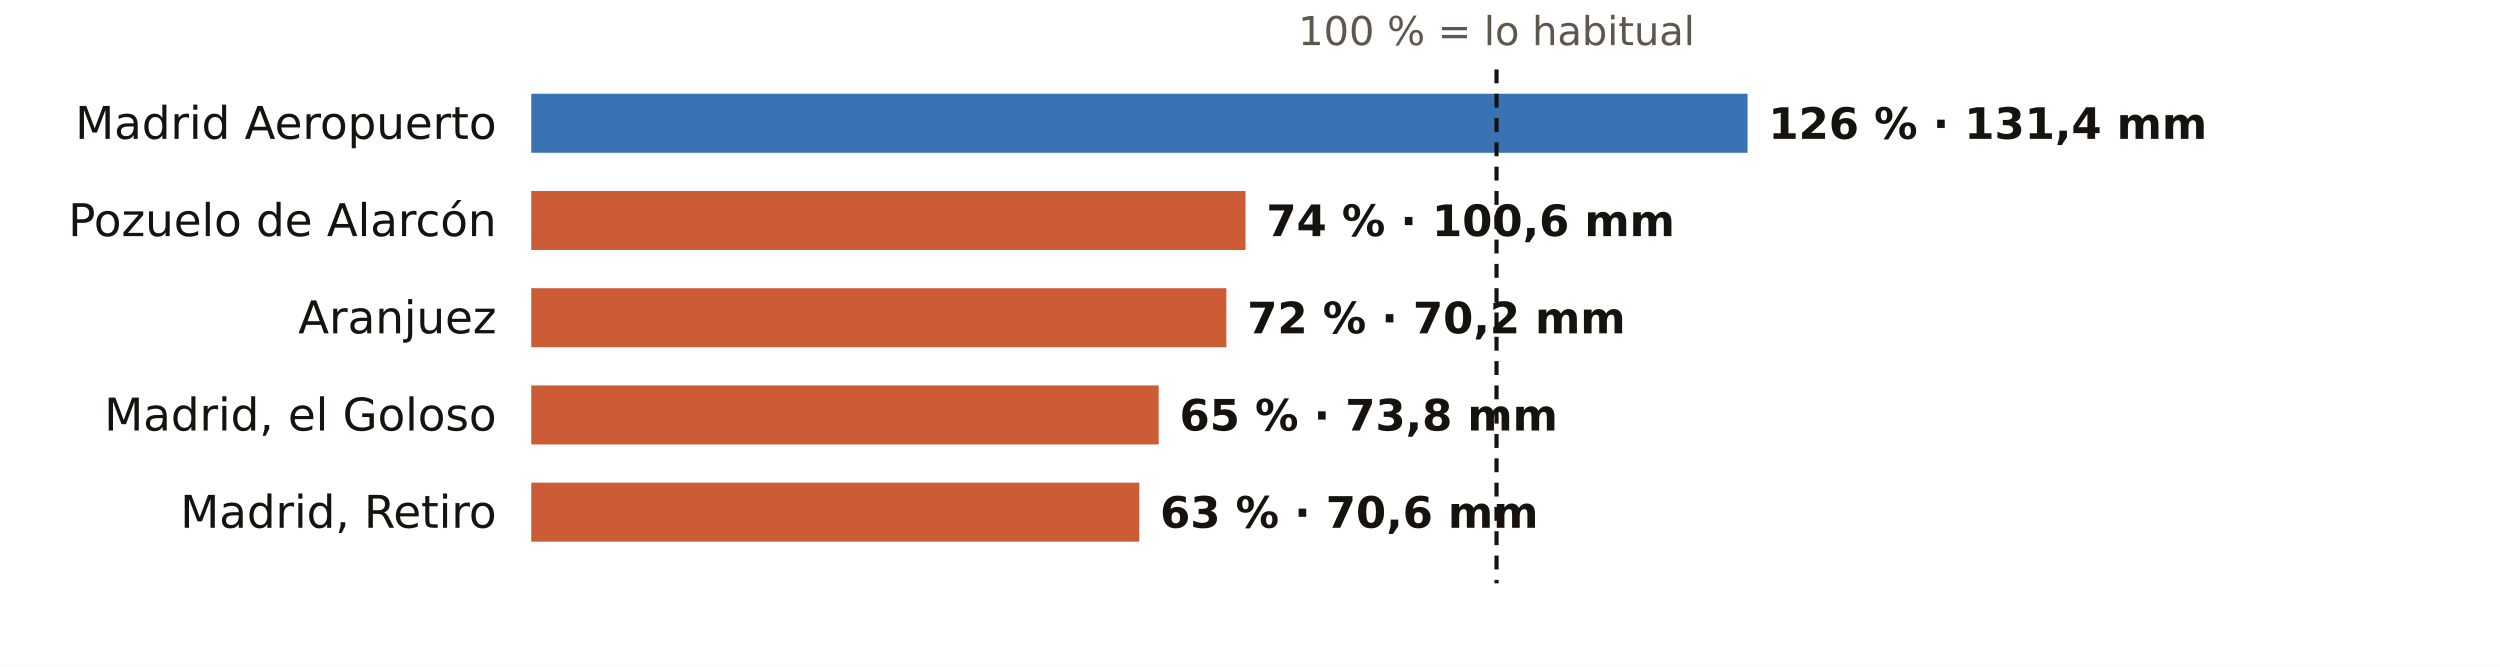
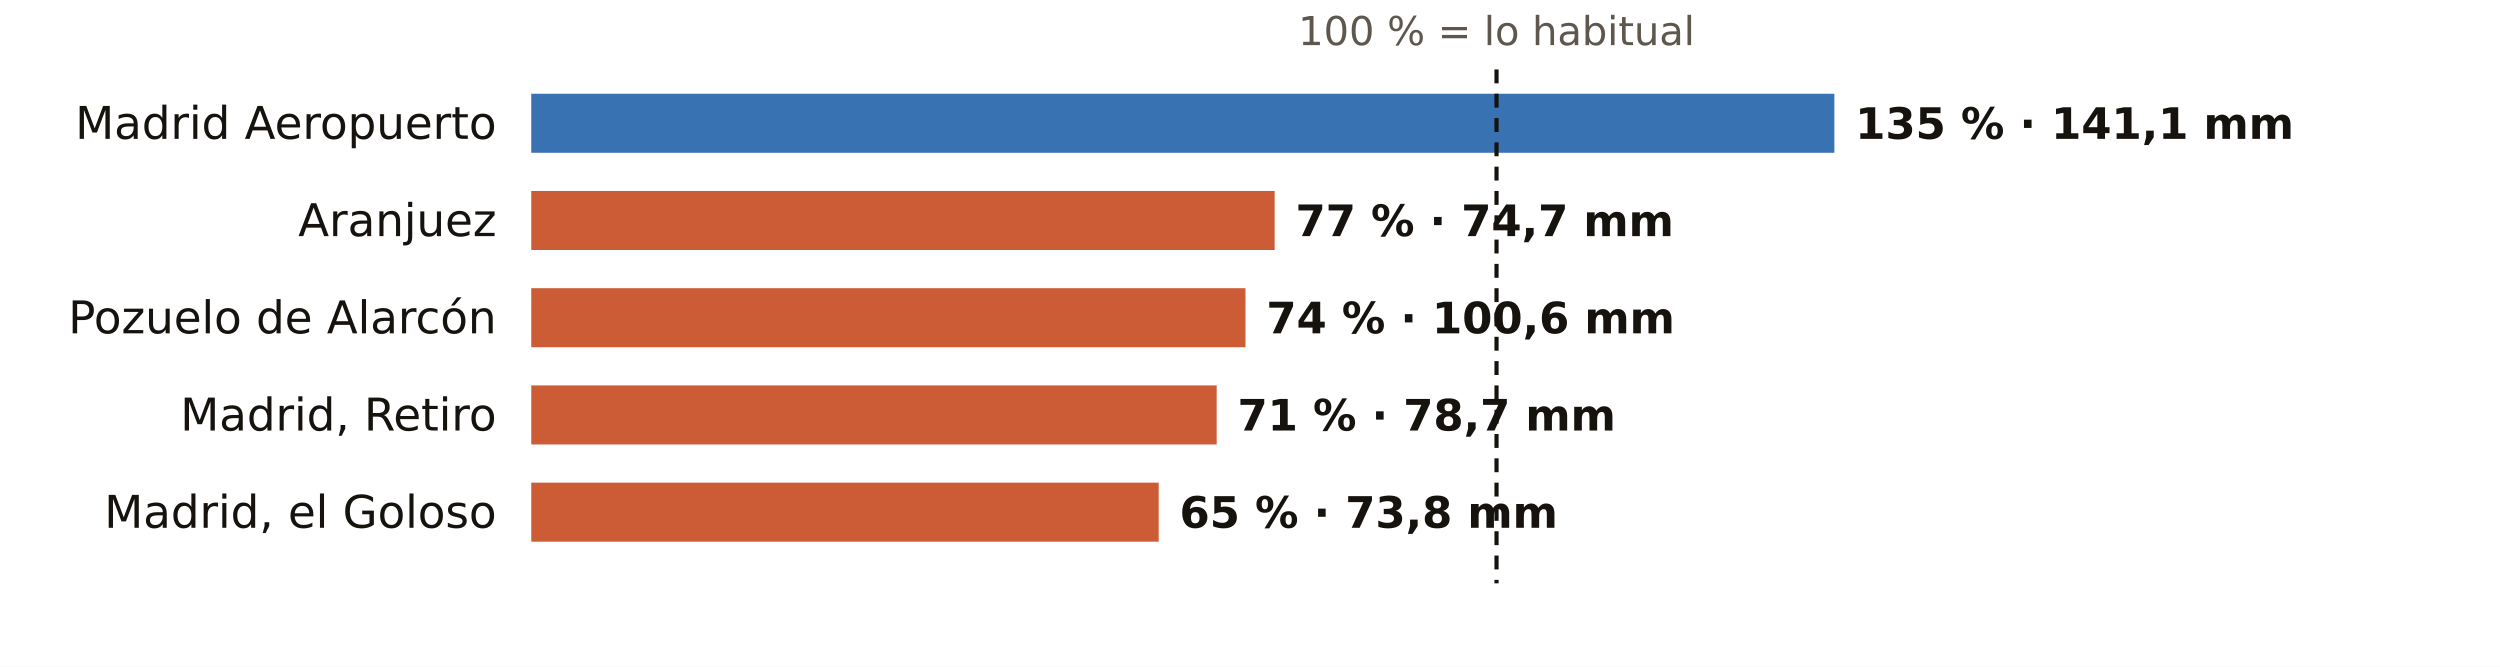
<svg xmlns="http://www.w3.org/2000/svg" viewBox="0 0 720 192" width="720" height="192" role="img" aria-label="El otoño en los pluviómetros de AEMET de Madrid: % de lo habitual">
  <rect width="720" height="192" fill="#FFFFFF" />
  <text x="431.0" y="13.0" font-size="11.5" fill="#5E574E" text-anchor="middle" font-weight="400" font-family="Public Sans, DejaVu Sans, Arial, sans-serif">100 % = lo habitual</text>
  <text x="143.0" y="40.0" font-size="13" fill="#16130F" text-anchor="end" font-weight="500" font-family="Public Sans, DejaVu Sans, Arial, sans-serif">Madrid Aeropuerto</text>
-   <rect x="153" y="27" width="350.3" height="17" fill="#1F5FA8" opacity="0.88" />
-   <text x="509.3" y="40.0" font-size="12.5" fill="#16130F" text-anchor="start" font-weight="600" font-family="Public Sans, DejaVu Sans, Arial, sans-serif">126 % · 131,4 mm</text>
-   <text x="143.0" y="68.0" font-size="13" fill="#16130F" text-anchor="end" font-weight="500" font-family="Public Sans, DejaVu Sans, Arial, sans-serif">Pozuelo de Alarcón</text>
-   <rect x="153" y="55" width="205.7" height="17" fill="#C4461A" opacity="0.88" />
-   <text x="364.7" y="68.0" font-size="12.5" fill="#16130F" text-anchor="start" font-weight="600" font-family="Public Sans, DejaVu Sans, Arial, sans-serif">74 % · 100,6 mm</text>
-   <text x="143.0" y="96.0" font-size="13" fill="#16130F" text-anchor="end" font-weight="500" font-family="Public Sans, DejaVu Sans, Arial, sans-serif">Aranjuez</text>
-   <rect x="153" y="83" width="200.2" height="17" fill="#C4461A" opacity="0.88" />
-   <text x="359.2" y="96.0" font-size="12.5" fill="#16130F" text-anchor="start" font-weight="600" font-family="Public Sans, DejaVu Sans, Arial, sans-serif">72 % · 70,2 mm</text>
-   <text x="143.0" y="124.0" font-size="13" fill="#16130F" text-anchor="end" font-weight="500" font-family="Public Sans, DejaVu Sans, Arial, sans-serif">Madrid, el Goloso</text>
-   <rect x="153" y="111" width="180.7" height="17" fill="#C4461A" opacity="0.88" />
-   <text x="339.7" y="124.0" font-size="12.5" fill="#16130F" text-anchor="start" font-weight="600" font-family="Public Sans, DejaVu Sans, Arial, sans-serif">65 % · 73,8 mm</text>
-   <text x="143.0" y="152.0" font-size="13" fill="#16130F" text-anchor="end" font-weight="500" font-family="Public Sans, DejaVu Sans, Arial, sans-serif">Madrid, Retiro</text>
-   <rect x="153" y="139" width="175.1" height="17" fill="#C4461A" opacity="0.88" />
-   <text x="334.1" y="152.0" font-size="12.5" fill="#16130F" text-anchor="start" font-weight="600" font-family="Public Sans, DejaVu Sans, Arial, sans-serif">63 % · 70,6 mm</text>
+   <rect x="153" y="27" width="375.3" height="17" fill="#1F5FA8" opacity="0.88" />
+   <text x="534.3" y="40.0" font-size="12.5" fill="#16130F" text-anchor="start" font-weight="600" font-family="Public Sans, DejaVu Sans, Arial, sans-serif">135 % · 141,1 mm</text>
+   <text x="143.0" y="68.0" font-size="13" fill="#16130F" text-anchor="end" font-weight="500" font-family="Public Sans, DejaVu Sans, Arial, sans-serif">Aranjuez</text>
+   <rect x="153" y="55" width="214.1" height="17" fill="#C4461A" opacity="0.88" />
+   <text x="373.1" y="68.0" font-size="12.5" fill="#16130F" text-anchor="start" font-weight="600" font-family="Public Sans, DejaVu Sans, Arial, sans-serif">77 % · 74,7 mm</text>
+   <text x="143.0" y="96.0" font-size="13" fill="#16130F" text-anchor="end" font-weight="500" font-family="Public Sans, DejaVu Sans, Arial, sans-serif">Pozuelo de Alarcón</text>
+   <rect x="153" y="83" width="205.7" height="17" fill="#C4461A" opacity="0.88" />
+   <text x="364.7" y="96.0" font-size="12.5" fill="#16130F" text-anchor="start" font-weight="600" font-family="Public Sans, DejaVu Sans, Arial, sans-serif">74 % · 100,6 mm</text>
+   <text x="143.0" y="124.0" font-size="13" fill="#16130F" text-anchor="end" font-weight="500" font-family="Public Sans, DejaVu Sans, Arial, sans-serif">Madrid, Retiro</text>
+   <rect x="153" y="111" width="197.4" height="17" fill="#C4461A" opacity="0.88" />
+   <text x="356.4" y="124.0" font-size="12.5" fill="#16130F" text-anchor="start" font-weight="600" font-family="Public Sans, DejaVu Sans, Arial, sans-serif">71 % · 78,7 mm</text>
+   <text x="143.0" y="152.0" font-size="13" fill="#16130F" text-anchor="end" font-weight="500" font-family="Public Sans, DejaVu Sans, Arial, sans-serif">Madrid, el Goloso</text>
+   <rect x="153" y="139" width="180.7" height="17" fill="#C4461A" opacity="0.88" />
+   <text x="339.7" y="152.0" font-size="12.5" fill="#16130F" text-anchor="start" font-weight="600" font-family="Public Sans, DejaVu Sans, Arial, sans-serif">65 % · 73,8 mm</text>
  <line x1="431.0" x2="431.0" y1="20" y2="168" stroke="#16130F" stroke-width="1.2" stroke-dasharray="4 3" />
</svg>
